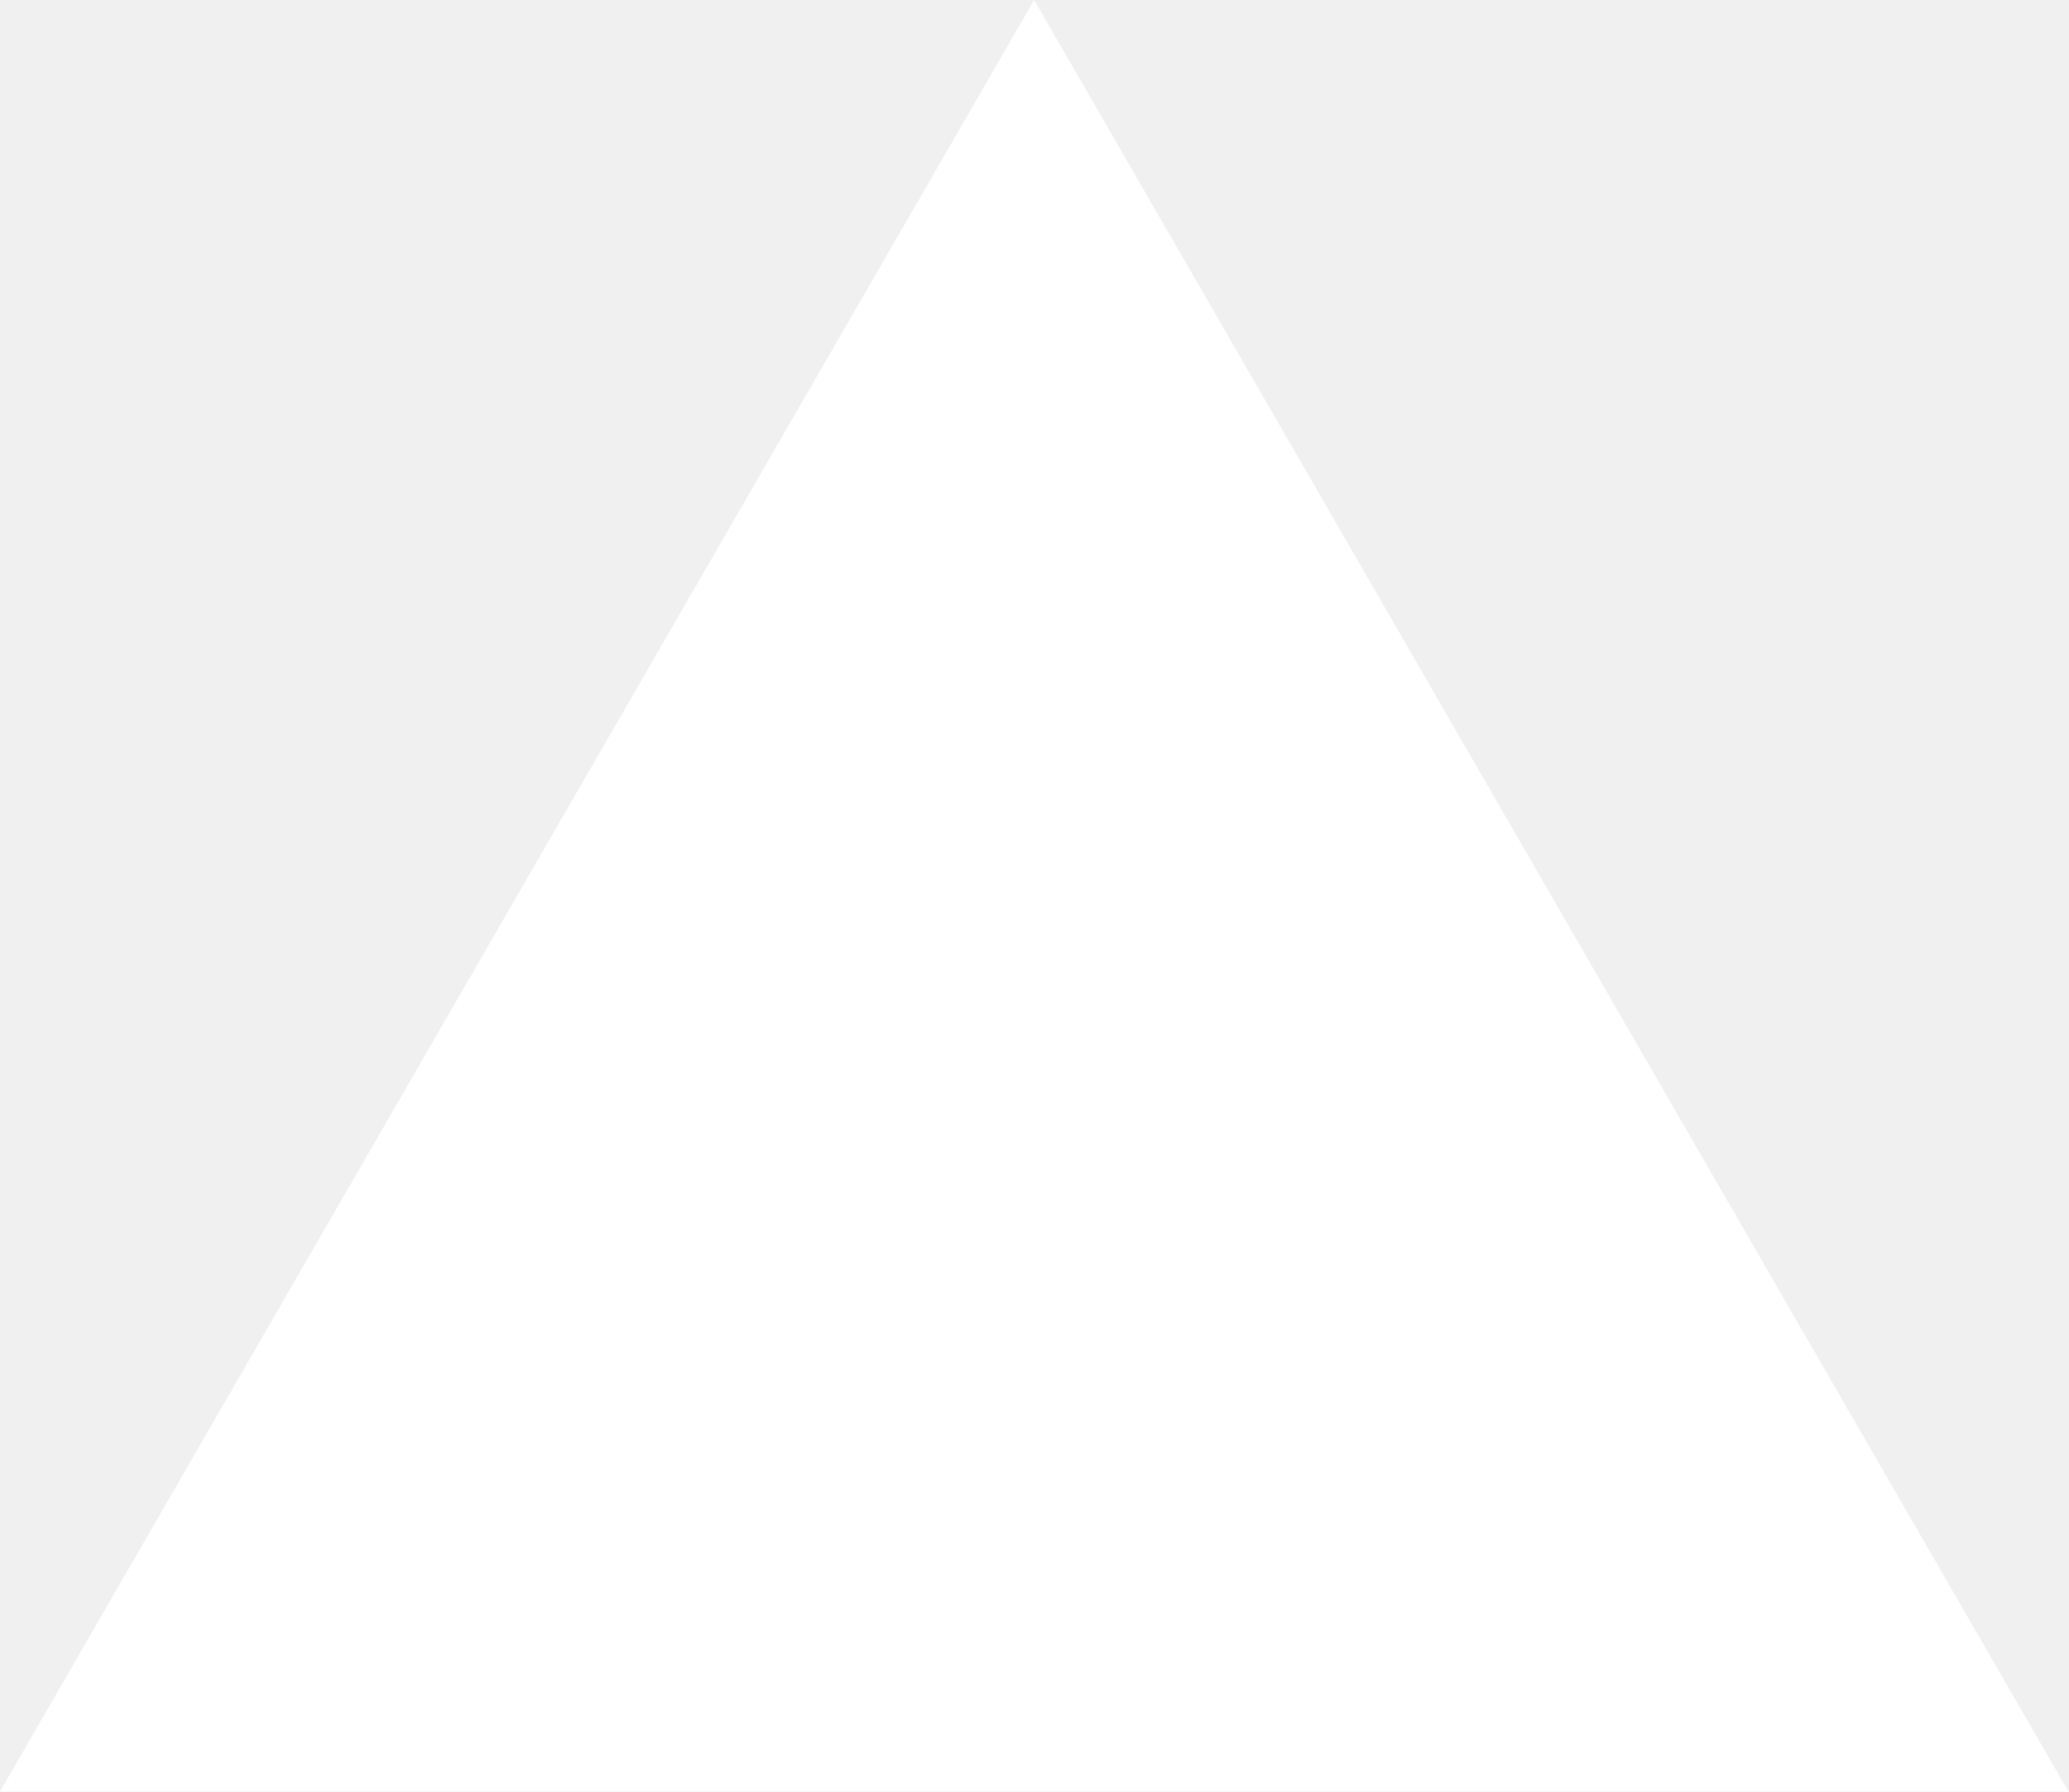
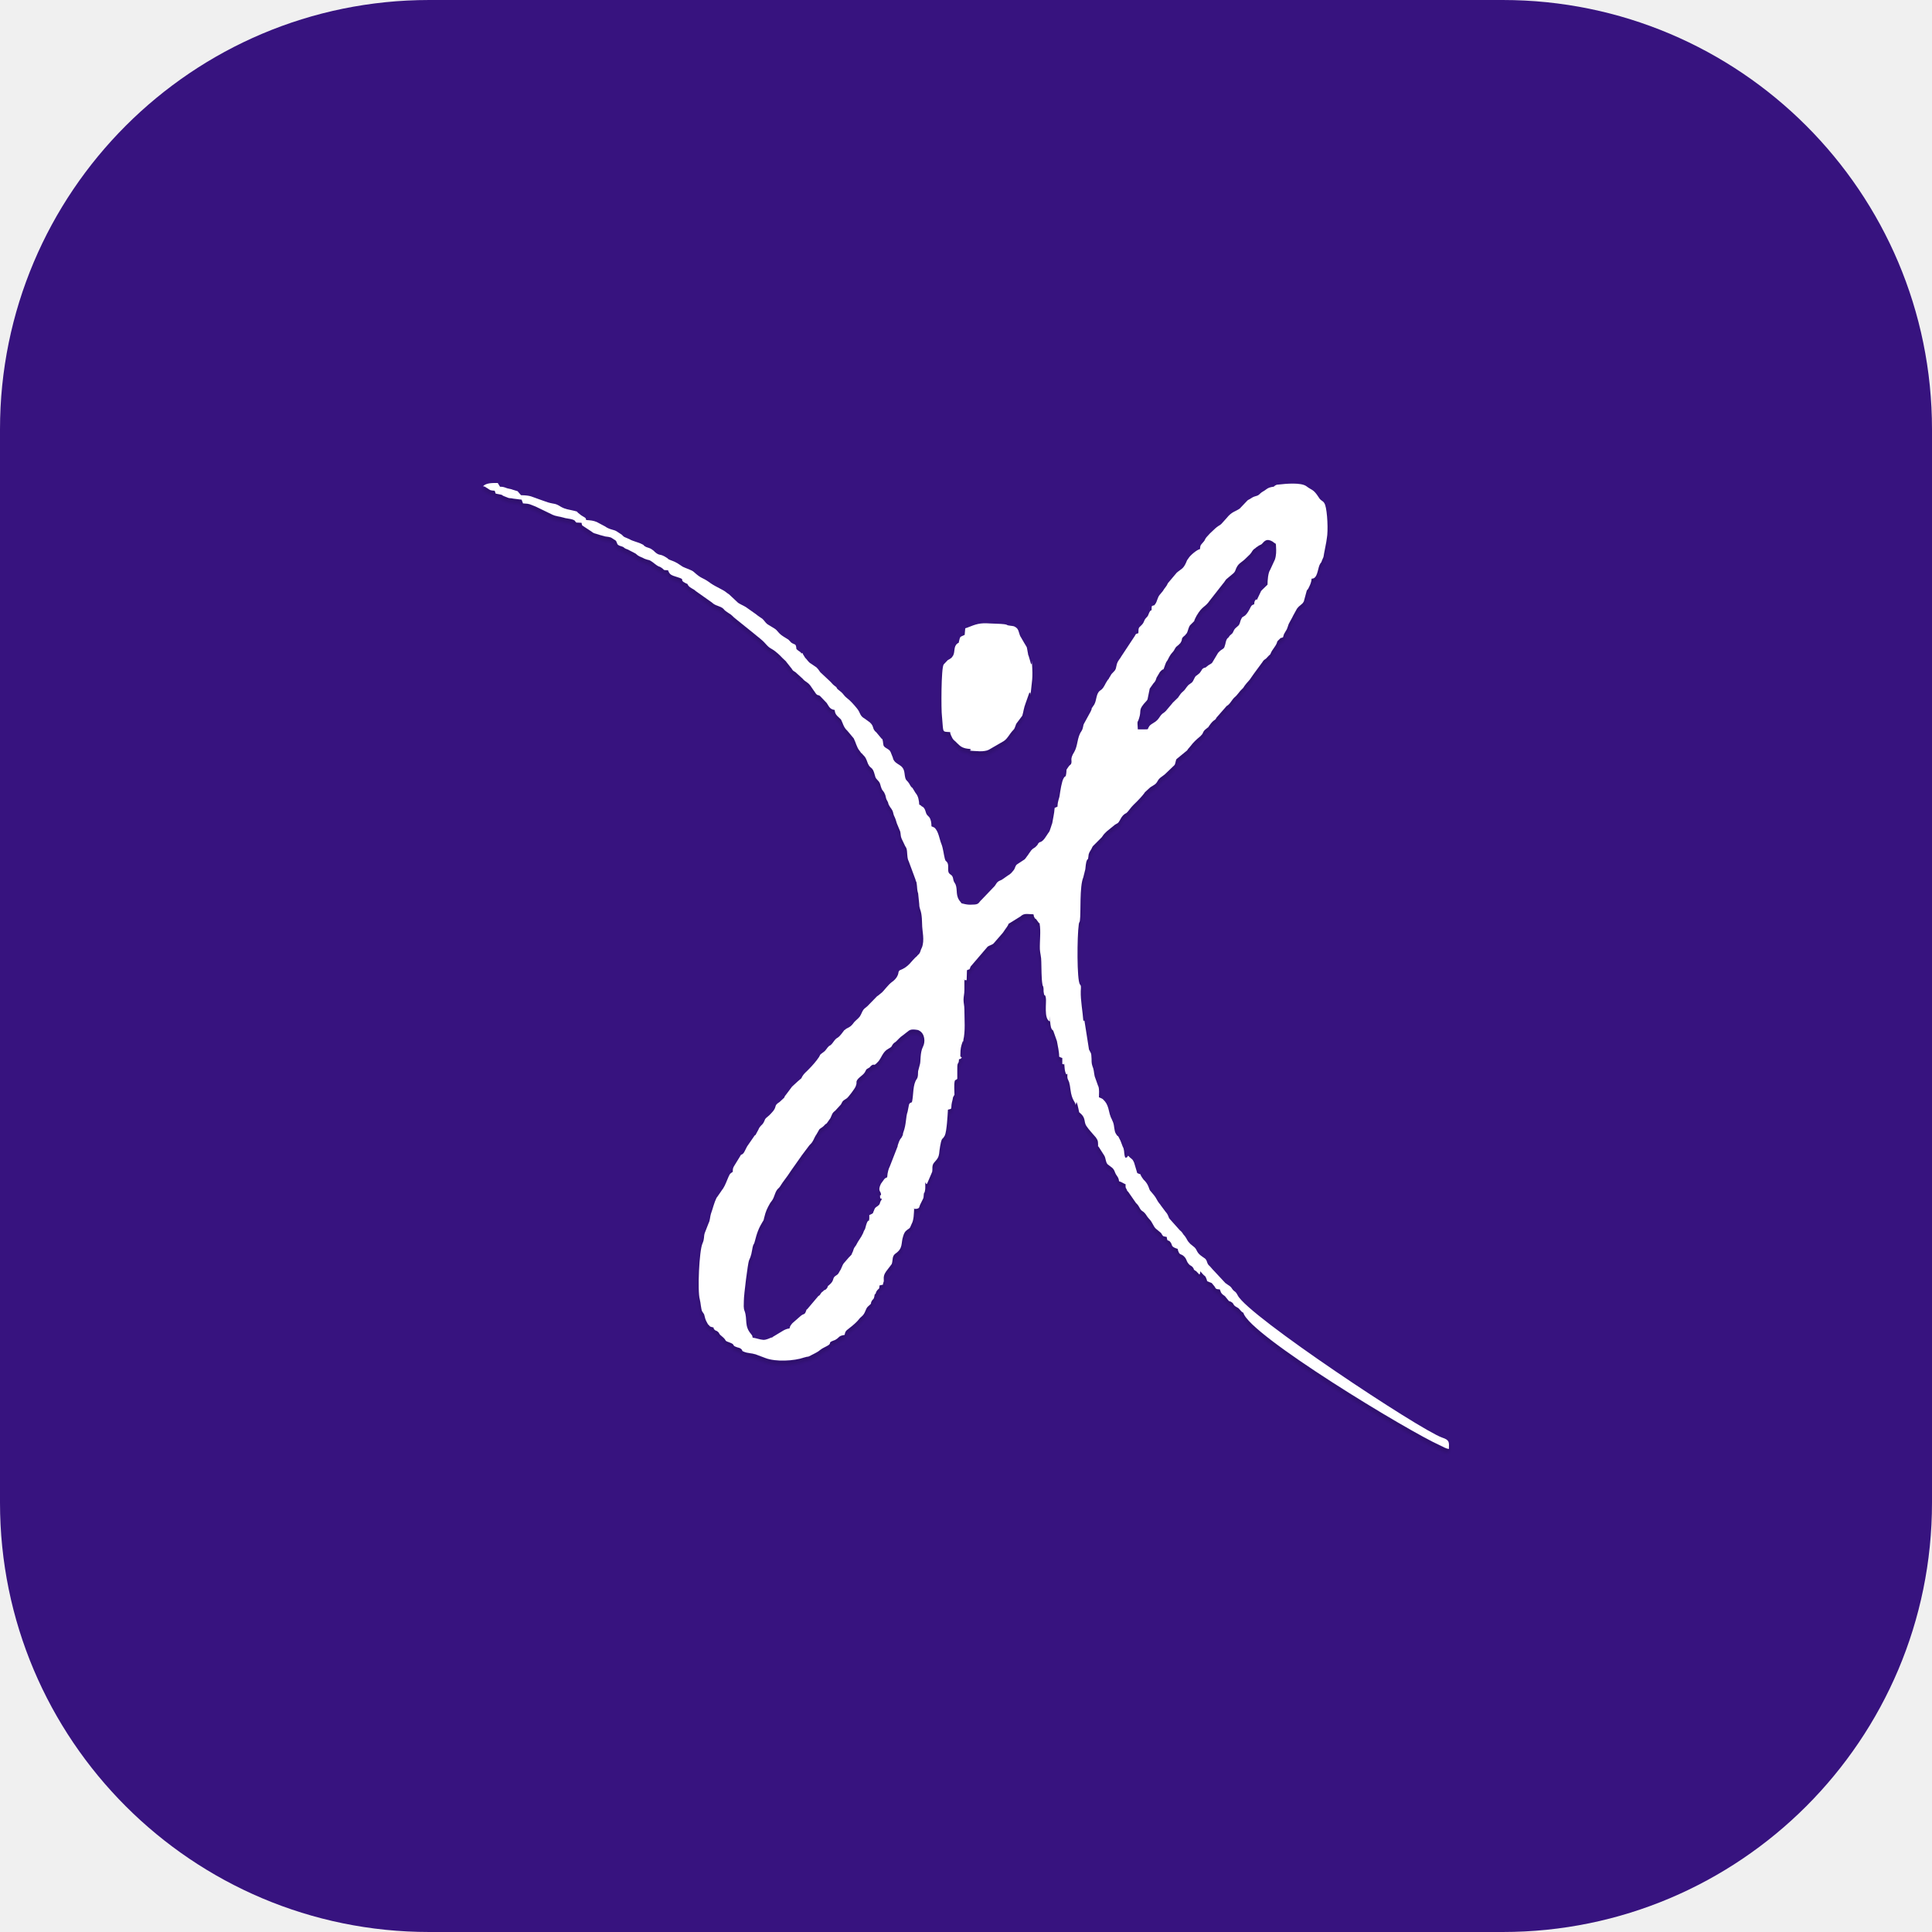
- <svg xmlns="http://www.w3.org/2000/svg" fill="none" viewBox="0 0 1155 1000">
-   <path d="m577.3 0 577.4 1000H0z" fill="#fff" />
+ <svg xmlns="http://www.w3.org/2000/svg" width="1080" height="1080" viewBox="0 0 1080 1080" fill="none">
+   <rect width="1080" height="1080" rx="240" fill="#37137F" />
+   <g filter="url(#filter0_d_2114_475)">
+     <path fill-rule="evenodd" clip-rule="evenodd" d="M448.816 365.19C446.753 365.19 448.181 365.051 447.705 364.773C447.705 364.773 446.912 364.078 446.753 364.078C446.119 363.522 445.484 363.244 445.167 362.688C445.008 359.492 444.215 360.604 442.311 359.214C441.835 358.797 441.359 358.103 440.724 357.547L438.027 355.879C434.695 353.795 435.012 352.544 432.632 351.155L428.983 348.931C427.714 347.959 427.396 346.986 426.127 345.874C425.016 345.04 423.906 344.485 422.636 343.373L416.924 339.343C415.655 338.509 412.799 337.398 412.164 336.564L407.563 332.256C406.928 331.839 406.294 331.422 405.818 331.006C404.39 329.755 400.264 328.087 397.408 326.142L396.456 325.447C392.331 322.529 392.331 323.78 387.889 319.75C386.778 318.638 383.287 317.665 381.701 316.832L378.527 314.747C378.369 314.747 378.369 314.608 378.21 314.608C376.941 313.775 375.195 313.358 373.767 312.663C373.133 312.107 373.45 312.385 372.974 311.968C368.373 308.911 369.166 311.273 365.834 308.355C365.834 308.216 365.675 308.216 365.675 308.077L364.565 307.243C362.819 305.993 361.867 306.271 360.598 305.437C359.329 304.742 360.439 304.881 358.853 304.186C356.79 303.075 353.617 302.519 351.871 301.407L350.285 300.712C348.539 300.017 348.857 300.156 347.587 298.906L345.049 297.238C343.145 295.849 341.241 296.405 338.068 294.181L333.625 291.819C331.721 290.985 329.976 290.846 327.754 290.707C326.961 289.596 328.23 290.429 326.961 289.318L324.898 288.067C324.264 287.65 323.946 287.233 323.153 286.677C321.884 285.566 323.47 286.26 321.09 285.566C317.6 284.732 316.172 284.732 313.633 283.342C310.142 281.119 310.142 281.953 306.334 280.841C304.906 280.424 303.32 279.729 301.574 279.174C296.973 277.645 296.973 276.95 291.261 276.811L289.675 275.005C289.675 274.866 289.516 274.866 289.516 274.727C289.516 274.727 289.357 274.727 289.357 274.588L286.184 273.615C286.184 273.615 286.025 273.476 285.867 273.476L284.597 273.198C282.217 272.781 282.376 272.087 279.52 272.087L278.251 270.002C275.236 270.002 271.904 269.863 270 271.809C271.428 272.087 270.476 271.809 271.745 272.503C273.808 273.615 273.332 274.171 276.505 274.31C277.616 276.672 276.029 275.561 279.52 276.394C281.424 276.811 279.996 276.533 281.424 277.228L282.852 277.784C285.232 278.896 284.756 278.201 287.136 278.757L291.579 279.312L292.372 281.397C296.338 281.536 296.497 282.092 299.512 283.203L308.714 287.65C308.714 287.65 308.873 287.789 309.032 287.789C310.777 288.623 313.157 288.762 314.902 289.318C316.489 289.873 318.393 289.873 320.138 290.429C321.884 291.124 320.932 290.985 322.201 292.097L325.057 292.236C325.374 292.931 325.057 293.069 325.533 293.764L330.61 297.099C332.038 298.35 332.514 298.072 334.894 298.906C336.005 299.323 337.116 299.462 338.385 299.879C339.337 300.017 340.924 300.156 341.717 300.573L344.097 302.102C344.89 302.797 344.731 303.908 345.525 304.603C346.477 305.298 347.587 305.298 348.539 305.854L348.698 305.993C348.857 306.132 348.857 306.132 349.015 306.271C349.015 306.271 349.174 306.271 349.174 306.41C350.443 307.104 350.761 306.965 351.871 307.66L354.569 309.05C355.679 309.467 355.997 310.301 357.425 310.995L359.329 311.829C359.805 312.107 360.598 312.524 361.233 312.663C362.343 313.08 362.978 312.941 363.93 313.636C365.517 314.608 366.469 315.72 368.055 316.554C369.166 316.971 368.69 316.693 369.801 317.387C371.863 318.777 370.118 318.638 373.45 318.777C374.402 321.417 375.354 321.556 378.845 322.668C383.763 324.196 379.162 323.919 383.287 326.003C384.874 326.698 383.922 326.003 384.715 327.254C385.826 328.782 387.571 329.06 388.999 330.45L398.043 336.842C399.947 338.787 402.644 338.648 404.39 340.316C405.342 341.289 404.548 340.733 405.818 341.705C406.294 341.983 406.77 342.4 407.246 342.678C409.467 343.929 409.626 344.763 411.53 346.152L421.208 353.934C423.271 355.74 425.968 357.547 427.872 359.77C431.046 363.383 430.57 361.577 434.854 365.329C435.964 366.301 436.44 366.857 437.392 367.83L439.455 369.775C439.455 369.914 439.455 369.914 439.614 370.053L442.469 373.666C442.628 373.666 442.628 373.805 442.628 373.944L443.263 374.778C443.739 375.195 444.215 375.473 444.691 375.751L448.657 379.364C450.244 381.309 451.355 381.031 453.1 383.393L455.004 386.173C455.639 386.867 455.004 386.173 455.48 386.867C455.639 387.006 455.956 387.423 455.956 387.562C457.384 389.369 457.384 387.84 458.971 389.647L462.144 392.982C463.413 394.788 463.731 396.456 466.587 396.872C466.745 398.401 467.063 399.235 468.173 400.346C468.173 400.346 468.173 400.485 468.332 400.485L470.077 402.153C470.077 402.292 470.236 402.292 470.236 402.431L470.553 403.126C470.712 403.543 470.871 403.82 471.029 404.237C471.664 405.905 472.299 407.294 473.727 408.545L477.217 412.714C478.328 414.798 478.963 417.855 480.391 419.523C480.549 419.662 480.867 420.218 481.025 420.357L481.343 420.913C481.501 420.913 481.501 421.051 481.66 421.051C483.088 422.858 483.564 422.58 484.516 425.081C486.42 431.057 487.531 427.166 489.117 433.558C489.434 435.225 490.069 435.364 491.021 436.615C491.18 436.615 491.18 436.754 491.18 436.754L491.656 437.449C492.29 438.56 492.449 440.923 493.56 442.034C495.464 444.397 492.766 440.923 494.036 442.729C494.194 442.729 494.194 442.868 494.194 442.868L494.829 444.258C495.146 445.092 495.146 445.786 495.464 446.62C495.622 447.176 495.94 447.454 496.098 447.871C496.892 449.26 496.098 448.843 497.526 451.067L498.32 452.178C499.113 453.29 499.272 454.124 499.589 455.514C500.065 456.903 500.224 456.347 501.334 460.238L503.238 464.824C503.556 466.213 503.397 467.464 504.032 468.854L506.094 473.161C506.253 473.439 506.253 473.161 506.729 474.273C507.364 476.218 506.888 479.554 507.998 481.499L511.806 491.782C512.124 494.005 512.124 491.365 512.441 494.005C512.758 495.951 512.6 497.201 513.076 498.869C513.076 499.008 513.234 499.147 513.234 499.286L513.869 505.4C513.869 507.762 514.662 508.596 514.98 510.541C515.297 512.348 515.456 514.571 515.456 516.378C515.456 520.686 517.042 525.41 515.297 529.857C515.138 529.857 515.138 529.996 515.138 530.135L514.821 530.83C514.345 532.358 514.186 533.053 512.917 534.026C512.917 534.165 512.758 534.165 512.758 534.304C508.95 537.5 508.474 540.279 502.762 542.502L502.286 543.336C502.128 545.559 500.541 547.644 498.478 549.033C496.574 550.423 494.036 553.897 493.084 554.731L490.704 556.676C490.545 556.676 490.545 556.815 490.386 556.815L484.833 562.512C483.564 563.624 482.929 563.763 482.136 565.292C480.549 568.627 481.025 568.071 478.169 570.711C477.535 571.267 477.217 571.684 476.741 572.379C474.837 574.741 473.409 574.463 472.299 575.714C472.14 575.714 472.14 575.853 471.981 575.853C470.871 577.242 469.76 579.049 468.332 580.021C466.428 580.994 465.952 582.801 464.365 584.19L463.413 584.746C462.144 585.858 461.827 587.108 460.399 588.081C459.764 588.637 458.971 589.054 458.495 589.61L457.86 590.86C456.273 593.223 454.211 595.585 452.148 597.669C450.879 599.059 449.451 600.032 448.499 601.699C447.705 603.089 448.34 602.533 447.071 603.506C446.912 603.784 446.595 603.922 446.277 604.2L442.945 607.258C442.945 607.258 442.945 607.396 442.787 607.396L439.455 611.843C438.503 612.955 438.979 612.399 438.344 613.65L435.806 616.012C431.998 618.374 435.012 618.374 431.046 622.404C429.618 624.072 428.348 624.627 427.714 625.6C427.396 626.434 427.079 627.129 426.762 627.685C425.81 629.213 424.858 629.213 423.906 631.576L422.319 634.494C422.16 634.494 421.843 634.772 421.843 634.772L418.194 640.052C417.083 641.442 416.29 644.082 415.338 644.916C413.751 646.166 414.703 644.638 413.592 646.583L410.26 652.003C409.626 653.114 409.626 653.809 409.626 655.06C407.88 656.31 408.198 655.893 407.246 657.839C406.294 659.923 405.5 662.425 404.231 664.37C404.072 664.37 404.072 664.509 404.072 664.648L403.596 665.204C403.438 665.343 403.438 665.343 403.438 665.482L400.74 669.373L400.582 669.511C399.154 672.43 398.519 675.487 397.408 678.544C396.932 679.933 396.932 682.296 396.139 683.685L393.918 689.383C393.283 691.606 393.918 692.301 392.649 695.219C390.903 699.11 389.793 721.621 391.22 726.485C391.696 728.292 391.855 731.627 392.49 733.016L393.6 734.684C394.235 736.629 393.918 737.185 395.663 740.103C395.822 740.103 395.822 740.242 395.822 740.381L396.456 740.937C397.25 741.771 396.456 741.354 397.726 741.771C400.264 742.465 398.043 741.771 399.312 743.16C399.788 743.716 399.312 743.299 400.264 743.855C401.216 744.411 400.106 743.438 401.216 744.411C402.168 745.106 401.692 745.106 402.486 746.078L404.39 747.746C406.294 749.552 404.707 749.413 408.039 750.525C411.371 751.776 408.674 752.054 412.164 753.165C413.116 753.443 413.592 753.443 414.386 754.138C415.496 755.25 414.227 754.972 415.972 755.667C418.035 756.5 420.098 756.361 422.319 757.056L427.872 759.141C433.584 761.364 443.897 760.808 449.451 758.863C451.989 758.029 451.196 758.863 453.417 757.612C453.576 757.612 453.735 757.334 453.893 757.334C454.052 757.334 454.052 757.195 454.211 757.195C459.764 754.416 456.908 755.111 461.668 752.748C465.635 750.803 462.62 750.803 465.159 749.691L466.587 749.135C466.745 749.135 466.745 748.997 466.904 748.997C469.443 747.607 468.491 746.773 472.14 746.217C472.457 744.411 472.775 743.994 474.044 743.021C480.549 738.019 479.597 737.602 481.501 736.073C484.04 733.989 483.564 731.766 485.309 730.237C487.848 728.153 486.261 728.986 487.372 727.18C488.006 725.929 488.483 726.902 488.958 723.567C489.91 723.15 489.276 722.733 490.228 721.483C491.338 719.954 491.497 721.066 491.656 718.564L493.56 718.147C493.718 716.48 494.194 716.758 494.036 715.507C493.877 713.423 494.194 712.45 495.305 710.783L498.478 706.614C499.272 704.39 498.478 702.306 500.541 700.777C504.984 697.72 503.556 694.941 504.825 691.189C505.301 689.522 505.777 688.41 507.364 687.298C509.109 686.326 508.792 685.77 509.585 684.241C510.854 682.018 510.854 678.405 511.013 675.487C511.013 675.487 510.061 675.765 511.965 675.765C514.345 675.626 513.71 674.514 514.504 673.124L516.09 669.928C516.408 668.956 516.249 668.678 516.408 667.566C516.725 665.482 516.566 667.983 517.042 665.76C517.36 664.509 517.201 662.147 517.201 660.896C517.518 661.452 517.994 662.425 518.312 661.452C518.47 661.452 518.47 661.313 518.47 661.174L520.85 655.616C521.485 654.504 521.009 652.836 521.326 651.586C521.802 649.223 524.5 648.668 524.976 644.916C525.134 643.248 525.769 638.246 526.562 636.856C526.88 636.439 526.562 636.856 527.197 636.161L527.356 636.022L528.149 634.772C529.26 632.409 529.736 623.099 529.894 620.32C532.75 619.625 531.322 620.042 532.116 616.29C532.433 614.9 532.592 614.622 532.75 613.372L533.543 611.982C533.543 610.315 533.226 605.868 533.702 604.339C533.861 603.506 534.337 603.922 535.13 603.089C535.13 601.143 535.13 599.198 535.13 597.252C535.13 592.945 535.924 595.585 536.082 592.111C537.352 591.833 536.876 591.972 537.669 591.138C536.558 590.443 536.876 590.721 536.876 588.915C536.876 586.414 537.193 584.885 537.986 582.662C539.573 578.632 537.669 584.885 538.462 581.55C539.731 576.547 539.097 569.738 539.097 564.319C539.097 561.957 538.621 560.984 538.621 558.9C538.621 556.815 539.097 555.842 539.097 553.341C539.097 551.396 539.097 549.45 539.097 547.505C538.462 547.922 539.573 547.922 540.366 547.922L540.525 542.363C542.429 541.391 541.635 542.641 542.587 540.279L552.107 529.162C553.059 528.467 554.646 528.189 555.439 527.356L560.517 521.519C560.993 520.825 560.993 520.825 561.31 520.408C561.31 520.408 561.469 520.269 561.469 520.13L563.055 517.906C563.055 517.767 563.055 517.767 563.214 517.628L563.531 517.073C564.007 516.378 563.214 517.073 563.849 516.378L570.354 512.348C572.575 510.403 573.527 510.958 577.653 511.097C578.129 511.792 577.653 511.792 578.129 512.626C579.081 514.432 578.446 512.904 579.239 513.877L580.667 515.822C582.095 517.49 580.509 514.988 581.143 516.378C581.937 520.13 581.143 526.383 581.302 530.691C581.461 533.192 582.095 534.721 582.095 537.639C582.254 541.252 582.095 546.81 582.73 550.284C583.047 552.09 582.889 550.284 583.206 551.674C583.523 552.924 583.206 554.036 583.523 555.148C583.84 557.51 584.158 555.148 584.634 557.788C585.11 560.15 583.365 569.599 586.855 570.989V567.932C587.014 570.155 587.014 572.24 587.49 574.185C587.807 575.436 588.283 575.714 588.759 576.13L590.822 581.967C591.298 584.746 592.091 587.803 592.091 590.721C592.25 590.721 592.408 590.86 592.408 590.86L593.043 591.138C593.519 591.416 593.202 591.138 593.836 591.416V594.751C596.375 595.585 593.519 594.334 594.947 594.751C595.106 596.28 595.106 597.669 595.423 598.92C596.216 601.699 596.375 600.171 596.692 600.171C596.692 601.143 596.534 602.116 596.851 603.089L597.644 604.895C597.962 606.146 598.279 607.674 598.438 609.342C599.231 615.178 600.976 615.595 601.294 617.679L601.77 616.012C602.246 616.985 602.563 618.513 602.88 619.903C603.515 622.821 602.88 621.154 604.467 622.821C606.847 625.183 605.895 626.99 607.164 629.213C608.592 631.437 610.655 633.521 612.4 635.605C612.559 635.744 612.876 636.161 612.876 636.3C613.987 637.69 613.828 639.079 613.828 640.886C613.987 640.886 614.146 640.886 614.146 641.025L617.16 645.749C618.271 647.278 617.954 649.918 619.382 651.03C621.127 652.419 622.396 652.836 623.19 655.06C624.142 657.7 625.252 657.561 625.57 660.34C627.156 660.757 627.791 661.452 629.219 662.008C629.219 663.814 629.06 663.675 629.854 664.926C630.329 666.038 629.854 665.482 630.647 666.176L635.089 672.569L635.407 672.847C636.517 673.958 636.676 674.653 637.469 675.904C638.263 677.015 638.58 676.876 639.532 677.71C640.643 678.683 641.119 680.072 642.229 681.184C644.451 683.408 644.609 685.492 646.196 686.881L649.052 689.244C649.528 689.939 649.687 690.494 650.321 691.05L652.225 691.467C652.543 694.663 653.019 692.579 654.288 694.385C655.399 695.775 654.605 696.47 656.509 697.442C659.524 698.832 657.62 697.026 658.889 699.944C659.683 701.889 660.635 700.5 662.697 703.279C663.332 704.251 663.491 705.502 664.443 706.475C665.553 707.864 666.188 707.309 667.14 708.976C667.933 710.227 666.505 709.115 668.092 710.227C669.203 711.199 666.981 709.393 668.727 710.644L670.472 712.45C671.107 711.616 670.789 711.755 670.948 710.644L672.852 712.728C673.645 713.423 673.804 713.284 674.28 714.534C674.439 714.812 674.439 715.09 674.597 715.368C674.915 716.202 674.439 716.063 675.549 716.48L676.184 716.758L677.295 717.175C677.295 717.314 677.453 717.314 677.453 717.314L679.04 719.259C679.674 720.649 679.992 720.649 681.896 720.788L682.531 722.455C683.007 723.428 684.117 724.123 684.752 724.54L686.656 726.902C687.608 727.875 686.656 727.041 687.925 727.597C690.146 728.708 688.877 729.403 691.257 730.654L692.209 731.21C692.368 731.21 692.368 731.349 692.368 731.349C693.32 732.182 693.637 733.155 695.065 733.85C698.238 746.217 787.567 800.273 805.179 808.055C806.924 808.888 808.194 809.722 809.939 810C810.098 805.97 810.256 804.997 806.131 803.608C793.596 799.161 697.762 735.656 691.892 724.123C690.464 721.344 690.146 722.455 688.718 720.371L688.242 719.676C687.449 718.703 686.497 718.425 685.545 717.592C685.387 717.592 685.228 717.314 685.069 717.314L678.723 710.505C678.564 710.366 677.929 709.671 677.929 709.671L676.343 707.864C674.28 706.197 675.232 705.085 673.645 703.557L672.059 702.445C668.727 700.222 669.361 698.832 667.775 697.303L665.395 695.358C663.332 693.274 663.808 692.996 662.38 691.05C661.904 690.494 662.063 690.633 661.745 690.355C661.111 689.383 660.635 688.549 659.524 687.715L653.812 681.323C653.019 680.35 653.336 679.378 651.591 677.432L648.893 673.819C648.417 672.986 648.576 673.402 647.941 672.569C646.831 671.179 646.355 669.65 645.085 668.122L643.34 666.038C642.071 664.926 642.547 663.119 640.167 660.34L639.215 659.367C635.883 654.921 639.374 657.422 635.724 655.754L633.979 649.918C633.027 647.834 633.027 648.251 631.599 647L630.647 646.027C630.012 646.722 630.329 647.139 629.06 647.139C628.267 645.471 628.584 643.665 628.108 642.136C627.95 641.442 627.791 641.442 627.632 641.025L626.363 637.69C624.142 633.104 625.57 636.578 623.824 633.799C622.714 632.131 623.031 629.491 622.238 627.407C620.968 624.072 620.968 625.739 619.54 619.486C618.906 617.402 618.271 616.151 616.684 614.622C616.208 614.206 616.367 614.344 615.891 614.067L614.304 613.372C614.304 611.426 614.622 609.064 613.987 607.258C613.987 607.118 613.828 607.118 613.828 606.98L612.242 602.533C611.607 601.143 611.607 598.781 611.131 597.252C610.338 595.029 610.179 594.751 610.179 591.833C610.02 588.081 609.862 589.054 608.751 586.691L606.212 570.572H605.578C605.26 565.709 603.991 559.177 604.15 554.036C604.15 553.063 604.467 551.257 603.991 550.701C603.991 550.562 603.674 550.423 603.674 550.284C601.928 547.922 602.087 523.326 603.039 516.795C603.356 514.432 603.356 516.656 603.674 514.571C604.308 510.264 603.356 495.673 605.578 490.392L606.688 485.946C606.847 484.556 607.006 481.916 607.64 480.804C608.116 479.692 608.116 481.36 608.434 478.72C608.592 476.496 609.227 476.218 610.179 474.412C610.814 473.161 610.496 473.439 611.448 472.467L611.607 472.328L615.891 468.02C617.478 465.658 617.319 466.213 618.747 464.685L623.19 461.072C624.935 459.96 624.459 460.516 625.252 459.682C626.204 458.432 626.68 456.903 627.791 455.791C630.012 453.707 628.743 456.069 632.551 451.067C633.503 449.816 636.835 447.176 639.849 443.146C639.849 443.007 639.849 443.007 640.008 442.868L643.023 440.089C645.879 438.283 646.037 438.56 647.624 435.781C648.576 434.531 649.845 433.975 651.115 432.863C651.115 432.724 651.273 432.724 651.273 432.724L656.509 427.722C657.144 426.888 657.144 425.22 657.62 424.387L662.697 420.218C663.332 419.801 663.649 419.523 664.125 418.689C664.76 417.994 665.077 417.577 665.553 417.022C666.981 415.076 668.727 413.409 670.789 411.741C671.265 411.324 671.265 411.324 671.583 410.907C672.217 410.352 672.217 410.074 672.693 409.101C673.328 407.989 673.963 407.711 674.915 406.878C675.867 406.044 674.915 407.294 675.708 406.044C678.723 401.597 679.199 403.126 679.992 401.18L685.704 394.649C687.608 393.676 688.56 391.175 690.146 389.786C691.733 388.535 692.844 386.45 694.43 385.061C694.748 384.783 694.906 384.644 695.065 384.366L695.7 383.393C697.128 381.309 698.238 380.753 699.666 378.391C700.142 377.696 700.46 377.279 700.936 376.584L705.537 370.331C706.648 368.664 706.489 369.081 707.758 368.108L709.186 366.579C710.138 365.607 709.98 366.162 710.456 364.912C711.408 362.827 712.994 361.438 713.788 359.353C713.946 358.797 713.788 358.936 714.264 358.242L715.692 356.852C717.913 355.462 713.946 357.686 716.326 356.574C717.754 356.018 716.961 356.574 717.754 354.49L718.865 352.544C719.817 351.294 719.976 349.348 720.769 348.098L722.356 345.179C722.832 344.207 722.356 345.179 722.832 344.207L725.053 340.177L725.212 340.038C726.481 338.231 727.909 338.092 728.861 336.147L730.289 330.867C730.606 329.616 730.448 330.311 730.765 329.755L731.241 329.199C732.193 327.254 733.145 325.586 733.145 323.502C733.621 323.502 734.097 323.363 734.414 323.224C736.794 321.973 736.635 317.11 738.063 315.025C739.015 313.358 738.063 315.859 739.015 313.219L739.809 311.412C739.967 310.856 739.967 310.439 740.126 309.606C740.602 306.688 741.395 303.63 741.713 300.851C742.506 296.821 742.03 285.983 740.761 282.231C739.809 279.59 738.54 280.424 737.111 277.923C736.794 277.367 736.953 277.784 736.635 277.228L736.159 276.533C733.938 273.476 732.986 273.893 730.289 271.809C727.274 269.585 718.706 270.419 715.057 270.836C713.629 270.975 713.946 270.836 712.836 271.392C711.566 272.226 712.836 271.948 710.932 272.226C708.869 272.642 708.552 273.059 706.965 274.171L705.378 275.144C704.268 275.838 703.95 276.811 702.364 277.228C700.301 277.784 700.142 278.062 698.556 279.035C697.921 279.312 697.445 279.59 696.969 280.146L693.002 284.315C690.622 285.983 688.56 285.983 685.704 289.596L682.689 292.931C680.944 294.459 681.737 292.931 676.343 298.211L674.439 300.295C673.487 301.407 673.645 301.963 672.852 302.797C671.424 304.603 670.948 304.325 670.789 306.965C669.044 307.243 665.236 310.578 664.443 311.968L663.649 313.08C663.491 313.358 663.173 314.052 663.173 314.191C661.428 318.221 660.317 317.943 657.779 320.167L652.86 326.003C652.067 327.948 651.115 328.504 650.004 330.45L648.259 332.534C646.989 334.063 646.831 336.286 645.879 337.537C644.768 339.204 645.403 337.815 643.816 338.926C643.657 343.373 643.816 339.482 642.388 342.539C641.753 344.068 641.912 344.207 640.643 345.457C639.215 346.986 639.849 347.82 637.945 349.626C636.2 351.155 636.517 351.155 636.359 353.934C634.455 354.768 635.407 353.795 634.296 355.601L626.68 367.135C626.522 367.413 626.522 367.413 626.363 367.691C625.094 369.497 624.459 370.053 623.983 372.693C623.666 374.917 622.714 375.195 621.286 376.862C620.81 377.557 620.651 378.113 620.016 378.947L619.699 379.641L619.223 380.058C619.223 380.197 619.223 380.197 619.064 380.336C619.064 380.336 619.064 380.475 618.906 380.614C617.795 382.143 617.319 384.088 615.732 385.478L614.78 386.173C612.718 387.84 613.035 391.453 611.766 393.676C611.766 393.815 611.766 393.815 611.607 393.954C608.751 398.262 611.29 394.232 609.703 397.706L606.054 404.376C605.26 405.627 605.736 406.878 604.467 408.823C602.087 412.158 602.563 416.883 600.5 420.357C597.803 424.664 599.548 424.942 598.755 427.027C598.12 427.861 597.962 427.722 597.644 428.138L596.851 429.25C595.74 430.918 596.375 429.806 596.058 432.168C595.74 434.947 595.582 433.28 594.63 434.947C593.519 436.615 592.726 442.173 592.408 444.258C592.091 446.898 591.298 447.176 591.139 450.928L589.552 451.623C589.394 453.568 589.235 454.68 588.918 456.347C587.807 462.462 588.6 458.571 587.49 462.323C586.855 464.129 586.855 464.685 585.903 465.797L585.268 466.769C584.951 467.186 584.951 467.325 584.792 467.464C584.158 468.437 583.365 469.687 582.254 470.382C580.826 471.216 581.619 470.243 580.509 471.355C580.033 471.911 580.191 472.189 579.557 472.744C578.446 474.134 577.811 473.856 576.542 475.246L574.955 477.469C574.955 477.469 574.955 477.608 574.797 477.747L573.051 480.109C572.893 480.248 572.893 480.248 572.734 480.387C572.734 480.387 572.734 480.526 572.575 480.526L568.767 483.028C567.498 483.722 567.498 485.39 566.705 486.363C565.277 488.03 565.277 488.308 563.214 489.559L560.834 491.226C559.247 492.199 560.993 491.365 559.089 492.199C556.709 493.172 557.026 494.561 555.281 496.09L548.775 502.899C546.871 504.566 547.506 505.678 543.698 505.678C541.635 505.817 540.525 505.678 538.779 505.261C536.558 504.705 537.828 505.122 537.034 504.288C533.861 500.814 535.448 497.618 534.178 494.422L533.226 492.755C532.75 491.643 532.909 490.67 532.274 489.698C531.798 489.003 530.846 488.725 530.37 487.891C529.577 486.363 530.529 483.861 529.577 482.194C528.784 480.943 528.625 481.777 528.149 479.97C527.514 477.469 527.197 474.134 526.245 471.772C525.134 469.132 524.658 464.546 522.278 462.6L520.692 461.906C520.692 459.96 520.374 458.015 519.422 456.764L518.47 455.791C517.201 454.541 517.677 452.734 516.09 451.206L515.138 450.65C514.504 450.233 515.138 450.233 513.869 449.816C513.71 447.454 513.393 445.092 511.806 443.285L510.537 441.201C509.744 439.672 509.744 440.645 508.95 439.255C506.729 434.947 506.253 437.588 505.618 432.168C504.984 426.888 500.858 427.999 499.272 424.248C499.113 423.692 499.272 423.831 498.954 423.136L497.844 420.357C497.368 419.245 496.416 418.828 495.305 418.133C493.56 417.022 493.877 416.605 493.56 414.52C493.084 412.436 493.56 413.687 492.766 412.853L489.752 409.24C489.276 408.823 489.593 409.24 489.117 408.684C487.531 406.878 488.641 406.044 486.261 403.82L483.405 401.736C480.391 400.069 481.184 398.54 478.963 395.9C477.376 393.954 475.313 391.592 473.251 390.063C471.981 389.091 471.347 387.84 470.395 387.006L468.173 385.2C467.38 384.366 468.173 384.505 466.745 383.532C465.159 382.421 465.159 381.865 463.572 380.475L459.129 376.306C458.019 375.473 457.86 374.361 456.432 373.11C456.432 373.11 456.432 372.971 456.273 372.971L453.417 371.026C451.831 370.192 451.196 368.664 450.085 367.691L448.975 365.884C448.657 365.329 448.816 365.884 448.816 365.19ZM539.573 351.294L539.255 354.907C536.558 356.296 536.876 355.323 536.082 358.52C535.765 359.909 536.4 358.797 535.13 359.77C532.909 361.577 534.02 364.217 532.75 366.579C532.592 366.718 532.592 366.718 532.592 366.857C532.433 366.857 532.274 367.135 532.274 367.274C531.164 368.525 529.736 368.942 529.736 369.081L527.514 371.443C526.086 373.388 526.086 397.15 526.562 400.346C526.721 402.014 526.88 404.098 527.038 406.183C527.356 409.518 527.673 408.962 531.164 409.24C531.164 410.491 531.957 411.602 532.433 412.714C533.068 413.826 534.02 414.242 534.972 415.354C537.034 417.439 538.304 418.411 542.429 418.689C543.539 420.496 541.953 418.272 542.429 419.662C545.443 419.801 550.045 420.496 552.742 419.106L561.151 414.242C563.373 412.714 564.325 410.213 566.387 408.128C567.815 406.739 567.339 405.21 568.767 403.682L571.465 400.069C572.099 398.123 572.258 395.761 573.369 392.982L575.431 387.145C576.066 387.701 575.907 386.312 576.066 388.396C576.859 380.197 577.494 379.78 576.859 370.331C576.701 370.331 577.494 369.219 576.859 370.609L576.542 371.165C576.542 371.304 576.383 371.443 576.383 371.443C576.225 370.331 576.225 371.026 576.066 370.192L574.955 366.44C574.797 366.301 574.797 366.301 574.797 366.162L574.162 362.688C573.845 361.438 574.162 362.133 573.686 361.299L572.099 358.659C572.099 358.52 572.099 358.52 571.941 358.381C571.941 358.242 571.941 358.242 571.782 358.103L570.83 356.435C569.561 354.768 569.719 352.266 568.291 351.016C566.863 349.904 566.705 350.043 564.642 349.765C562.103 349.487 563.69 349.209 561.31 348.931C559.247 348.653 555.281 348.653 553.377 348.514C547.665 348.098 545.602 348.931 541.001 350.738L540.366 351.016C540.366 351.016 540.207 351.016 540.049 351.016L539.573 351.294ZM478.804 605.451C478.328 602.95 482.295 601.421 483.405 599.476C484.675 597.391 483.723 598.086 485.627 596.974C486.737 596.419 486.103 596.28 487.372 595.446C488.958 594.473 488.165 596.419 490.704 593.639L490.863 593.501C492.766 591.416 493.401 587.942 496.574 586.275C499.113 584.885 498.002 585.024 499.43 583.356L500.065 582.801C500.065 582.801 500.224 582.801 500.224 582.662C500.382 582.662 500.382 582.523 500.541 582.523C501.81 581.411 503.08 579.743 504.666 578.771L507.522 576.547C508.157 576.13 508.792 575.019 512.758 575.714C513.71 575.853 513.234 575.853 513.869 576.13C517.042 577.798 517.36 582.523 515.932 585.163C514.186 588.637 514.821 593.362 514.186 595.168L513.234 598.781C513.076 600.31 513.393 601.838 512.441 603.228C510.22 606.285 510.696 611.843 509.902 615.595C509.585 616.985 508.95 615.734 508.157 617.402L507.364 621.431C506.253 624.489 506.729 628.24 504.984 632.965C504.666 633.799 504.825 633.799 504.666 634.494L504.032 635.744C504.032 635.883 503.873 635.883 503.873 636.022C502.604 637.412 502.445 638.662 501.81 640.33C501.81 640.469 501.81 640.608 501.81 640.747L497.368 652.142C496.892 652.975 496.098 655.199 495.94 658.117C495.146 658.534 495.305 658.256 494.512 658.951C494.512 658.951 494.353 658.951 494.353 659.089L492.449 661.73C490.545 665.621 492.29 665.899 492.449 667.288C492.766 669.65 491.815 666.593 491.973 669.095C492.132 671.596 492.132 668.539 492.925 670.484C491.021 672.986 492.925 672.708 489.752 674.792C488.641 675.626 488.8 676.459 488.165 677.571L488.006 678.127C487.372 678.683 486.737 678.822 485.944 679.239C485.944 679.795 485.944 680.628 485.944 681.184C485.627 683.408 485.785 681.879 485.151 682.574C484.199 683.963 484.04 685.631 483.564 687.02L483.088 687.854C482.929 687.993 482.929 688.271 482.771 688.549L482.453 689.383C481.343 691.884 479.756 693.552 478.645 695.914C478.328 696.609 478.645 695.914 478.169 696.609C477.059 698.137 477.376 697.998 476.741 699.666C476.741 699.805 476.583 699.944 476.583 699.944L476.107 701.055C475.789 701.75 476.265 701.055 475.631 701.75L474.996 702.445C474.837 702.584 474.837 702.584 474.679 702.723L471.664 706.197C470.712 707.448 470.395 709.254 469.443 710.505C468.808 711.616 468.649 712.311 467.38 713.006C464.841 714.534 466.904 715.507 463.413 718.425C461.985 719.537 463.255 718.425 462.461 719.815C461.351 721.621 460.875 720.649 460.081 721.899C458.812 722.455 458.653 723.845 457.86 724.262C457.701 724.401 457.701 724.401 457.543 724.401L451.196 731.904C451.037 731.904 451.037 732.043 450.879 732.043C450.72 732.599 450.403 733.294 450.244 733.711C449.451 735.1 449.292 734.128 447.388 735.795L443.104 739.547L442.945 739.686C442.152 740.659 441.518 741.354 441.359 742.604C439.614 742.743 438.186 743.577 437.075 744.272L431.998 747.329C430.411 748.302 433.108 747.19 431.046 747.746C430.252 748.024 428.507 748.997 426.762 748.997C424.699 748.858 422.795 748.024 420.732 747.746C420.415 746.217 420.574 746.773 419.78 745.661C415.972 741.215 417.876 737.602 416.29 733.016C415.496 731.21 415.814 729.403 415.814 727.18C415.814 723.706 418.035 706.336 418.67 704.668C420.098 701.611 420.098 700.361 420.732 697.165C421.208 695.219 421.208 696.053 421.684 694.802C422.002 694.107 422.954 688.827 425.175 684.936L426.286 682.991C426.92 682.157 426.92 681.879 427.238 680.489C428.031 677.154 428.824 675.487 430.411 672.708C431.204 671.318 430.57 672.569 431.204 671.596C433.267 669.095 432.95 666.038 435.33 664.092L435.488 663.953L436.123 663.119C437.868 660.201 439.455 658.673 442.311 654.226L447.705 646.583C447.864 646.444 447.864 646.444 447.864 646.305L452.465 640.191C452.624 640.052 453.259 639.357 453.259 639.357C454.528 638.107 455.004 636.439 455.797 635.049C456.115 634.633 456.115 634.633 456.432 634.077L457.701 631.853C458.336 630.464 459.288 630.881 461.192 628.657C461.509 628.379 461.668 628.24 462.144 627.963L464.207 625.044C465.159 623.099 465 622.265 466.904 620.876L470.077 617.402C471.347 614.9 471.188 615.456 473.409 613.928C474.044 613.511 477.852 608.647 478.328 607.258C478.804 606.007 478.487 606.841 478.804 605.451ZM636.042 407.711C642.864 407.711 641.277 407.989 642.071 406.6C642.705 405.349 643.34 405.071 644.609 404.237C648.576 402.014 647.783 400.069 650.797 398.262C651.273 397.845 650.956 398.123 651.432 397.706C652.067 397.15 651.432 397.567 651.908 397.289C651.908 397.289 651.908 397.15 652.067 397.011L655.24 393.26C655.24 393.121 655.557 392.982 655.557 392.843L658.572 389.924C658.572 389.924 658.731 389.786 658.731 389.647C659.365 388.813 660.159 387.423 661.111 386.728C662.38 385.756 662.856 384.644 663.808 383.532L663.967 383.393C664.125 383.254 664.284 382.976 664.284 382.976L666.188 381.587C667.299 380.614 667.457 378.947 668.568 377.835C668.568 377.835 668.885 377.557 669.044 377.557C669.044 377.418 669.203 377.418 669.203 377.418C669.203 377.279 669.361 377.279 669.361 377.279C669.52 377.14 669.679 377.14 669.679 377.001C671.424 375.89 671.583 374.222 672.535 373.666C673.645 372.971 673.011 373.527 673.963 373.11L675.549 371.86C676.343 371.304 676.977 371.165 677.612 370.47L680.944 364.912L681.103 364.773C683.007 362.549 684.117 363.105 684.593 361.299C685.228 359.631 685.069 358.381 686.021 356.991C686.18 356.713 686.656 356.435 686.656 356.435L687.449 355.323C688.718 354.073 688.877 354.49 689.67 352.544C690.305 351.155 690.94 351.016 691.892 350.043L692.368 349.626C693.32 348.375 693.161 347.403 693.796 346.152C694.43 344.624 694.748 345.04 696.017 344.068C697.128 343.095 698.08 341.428 698.714 340.177C699.349 338.926 699.508 338.231 701.094 337.815C701.253 336.703 701.094 336.564 701.57 335.73C702.998 333.785 701.57 336.008 702.681 335.174L704.744 330.867L704.902 330.45C705.22 330.172 705.22 330.033 705.537 329.755L708.552 326.837C708.552 324.613 708.869 320.167 709.98 318.638L712.677 312.802C713.47 310.439 713.47 307.938 713.312 305.576C713.153 303.353 713.47 304.325 712.201 303.353L711.249 302.658C707.282 300.434 706.33 303.491 705.061 304.325L703.633 305.02L703.474 305.159L702.046 306.132C702.046 306.271 701.729 306.41 701.57 306.549C699.825 307.66 700.142 308.355 698.714 309.884L697.128 311.412C693.637 315.025 692.685 314.33 691.098 317.526C690.622 318.638 690.464 319.611 689.512 320.445L685.862 323.502C685.862 323.502 685.545 323.78 685.387 323.919L684.117 325.725L683.958 325.864C683.958 326.003 683.8 326.003 683.8 326.142L683.641 326.281L676.343 335.591C673.487 339.76 672.217 338.509 668.885 344.207C666.188 349.209 669.203 345.457 665.553 349.209C664.284 350.321 664.284 352.544 663.332 354.073L662.697 354.768C662.697 354.907 662.539 354.907 662.539 355.046C659.683 357.269 661.428 356.852 660 359.214L659.683 359.631C659.683 359.631 659.683 359.77 659.524 359.77C658.413 361.16 657.779 360.882 656.827 362.549C655.557 365.19 654.923 364.356 652.86 368.664C652.225 369.914 652.225 369.358 651.591 370.887C649.528 376.584 651.273 372.416 648.417 375.612L646.513 378.808C646.037 380.336 645.879 380.892 644.768 382.004L642.705 384.922L641.595 390.341C641.595 390.758 641.436 391.036 641.277 391.314L640.96 391.731C635.724 397.289 638.421 396.595 636.676 401.736C635.724 404.793 635.724 401.736 636.042 407.711Z" fill="white" />
+   </g>
+   <defs>
+     <filter id="filter0_d_2114_475" x="268" y="270" width="544" height="544" filterUnits="userSpaceOnUse" color-interpolation-filters="sRGB">
+       <feFlood flood-opacity="0" result="BackgroundImageFix" />
+       <feColorMatrix in="SourceAlpha" type="matrix" values="0 0 0 0 0 0 0 0 0 0 0 0 0 0 0 0 0 0 127 0" result="hardAlpha" />
+       <feOffset dy="2" />
+       <feGaussianBlur stdDeviation="1" />
+       <feComposite in2="hardAlpha" operator="out" />
+       <feColorMatrix type="matrix" values="0 0 0 0 0 0 0 0 0 0 0 0 0 0 0 0 0 0 0.149 0" />
+       <feBlend mode="normal" in2="BackgroundImageFix" result="effect1_dropShadow_2114_475" />
+       <feBlend mode="normal" in="SourceGraphic" in2="effect1_dropShadow_2114_475" result="shape" />
+     </filter>
+   </defs>
</svg>
